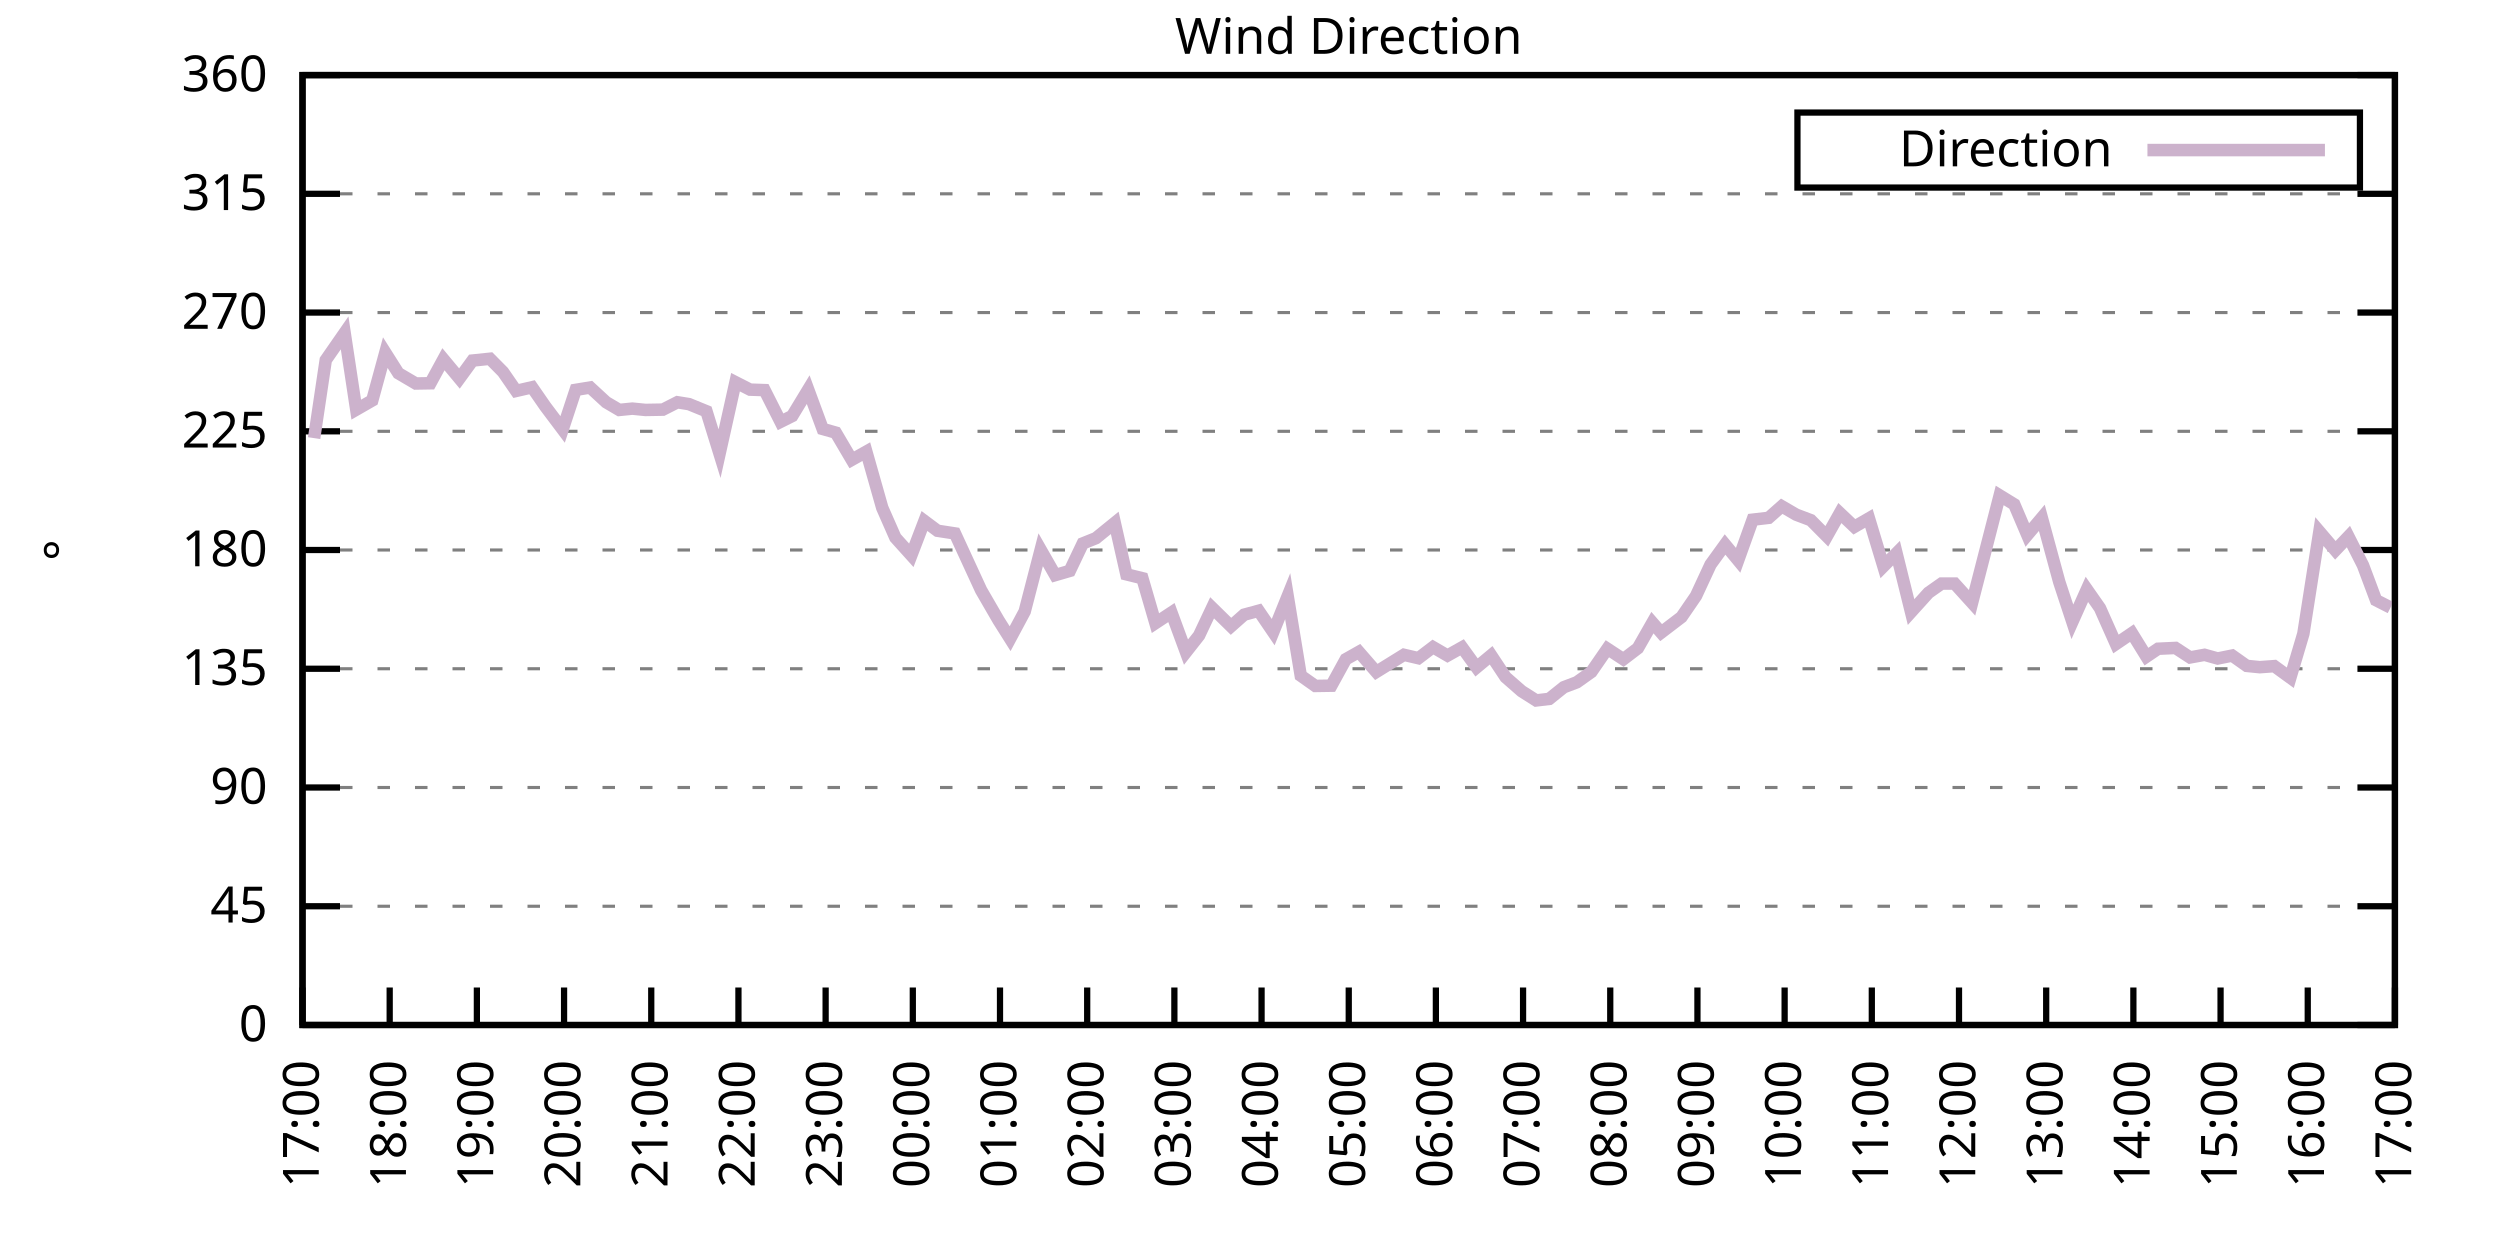
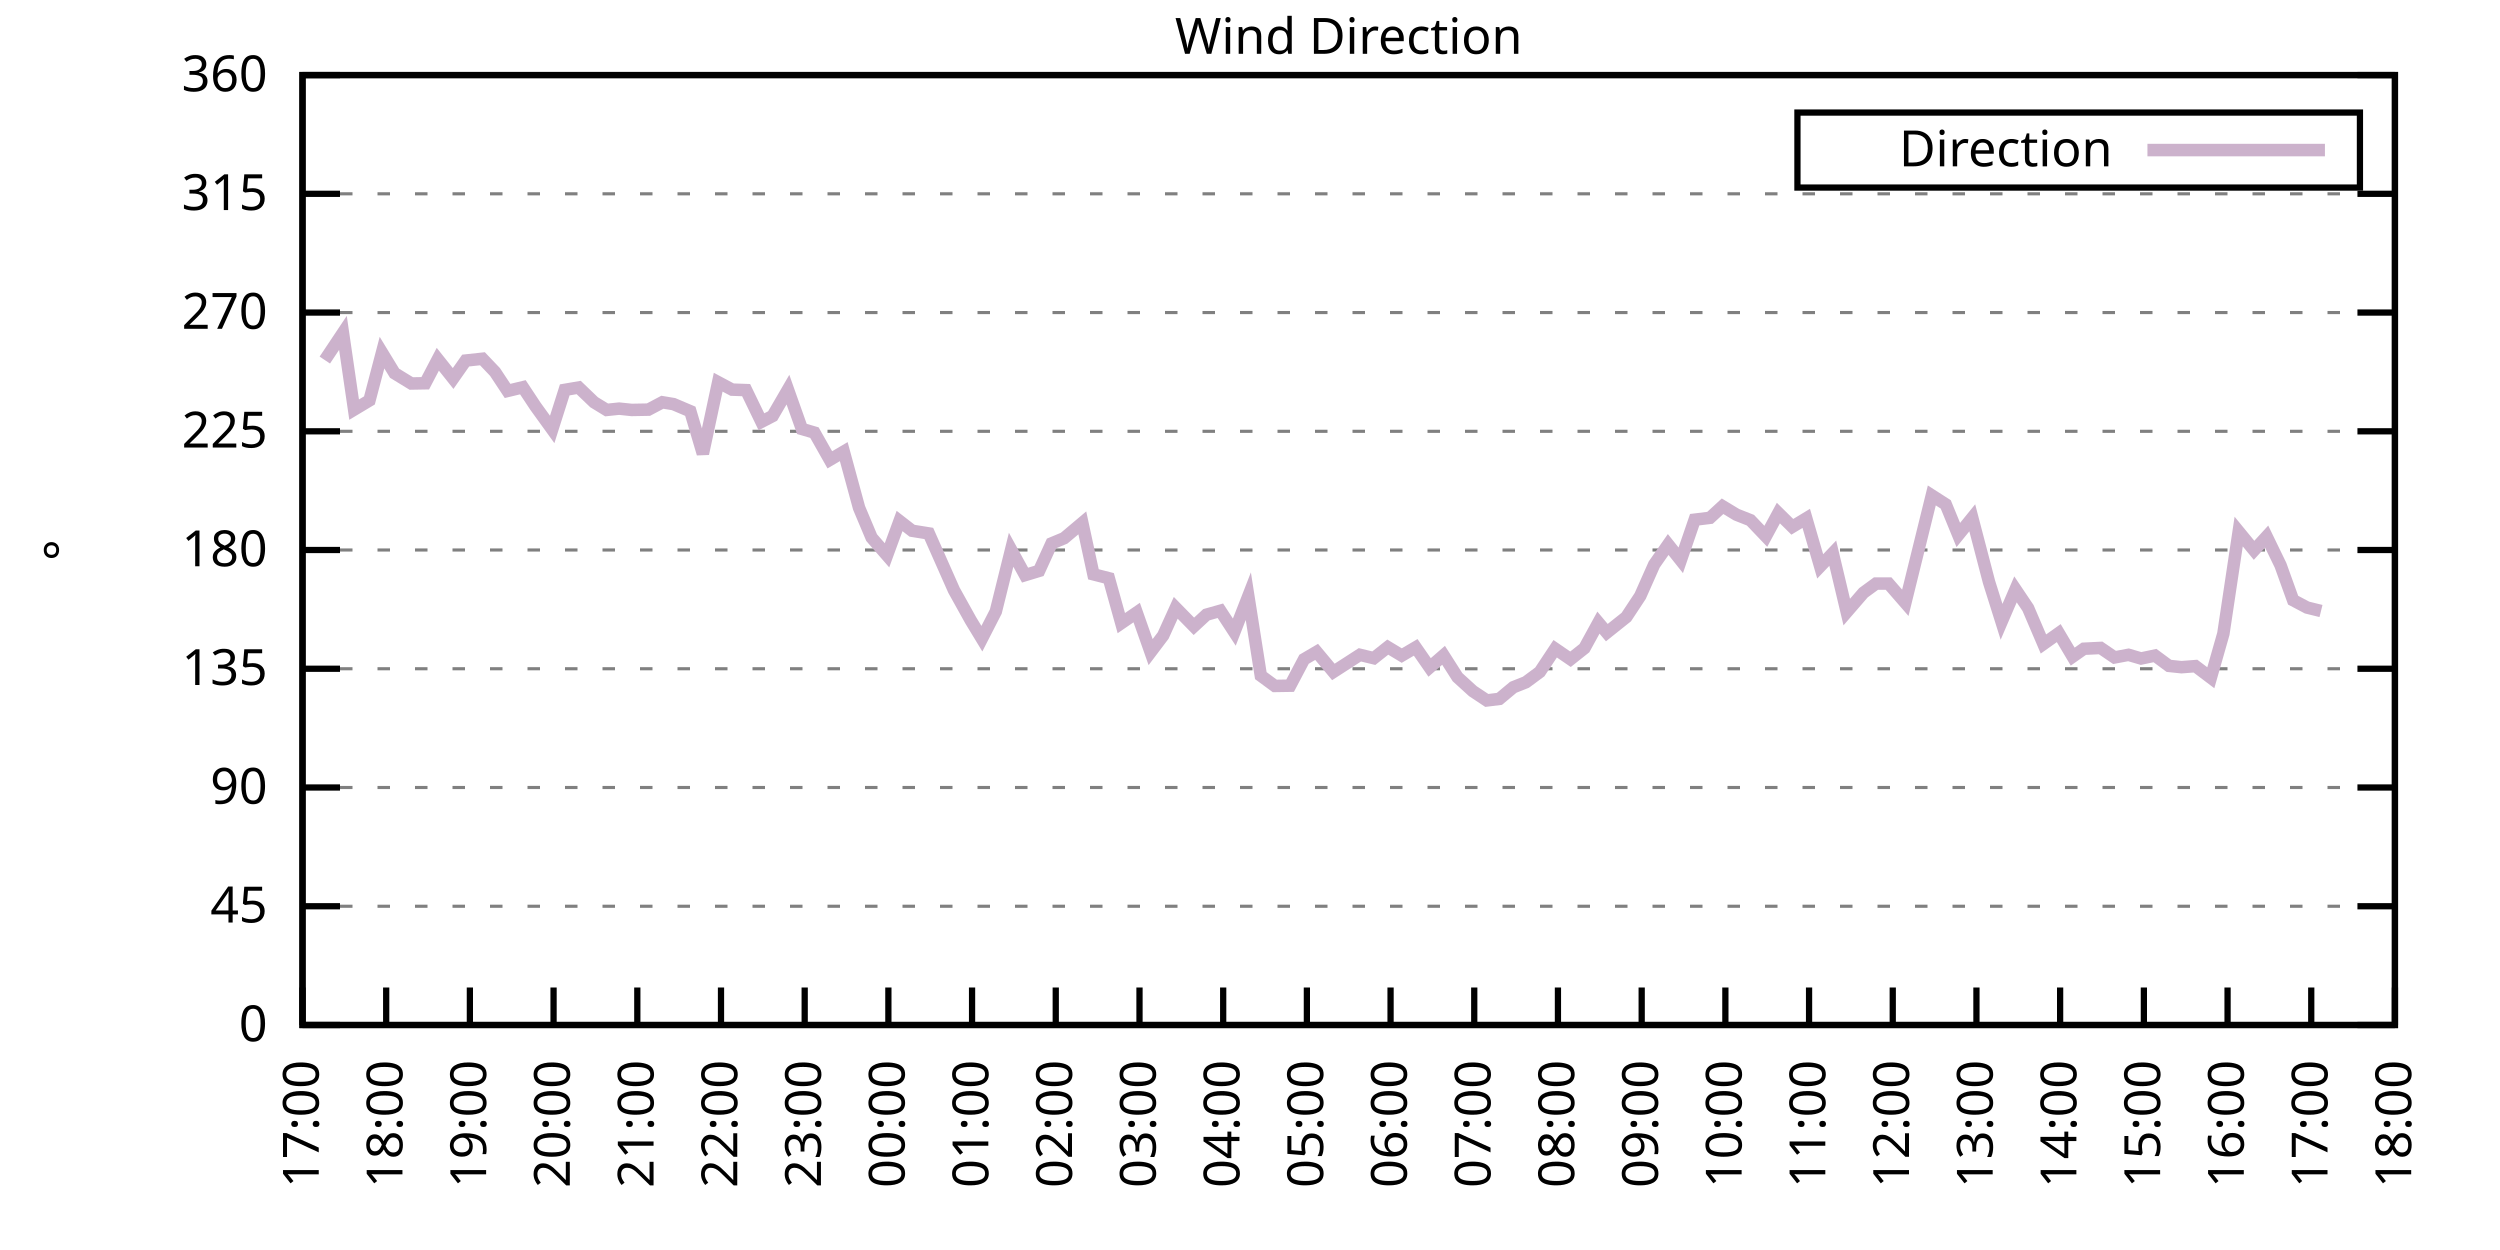
<svg xmlns="http://www.w3.org/2000/svg" xmlns:xlink="http://www.w3.org/1999/xlink" width="400" height="200" viewBox="0 0 400 200">
  <g id="gnuplot_canvas">
    <rect x="0" y="0" width="400" height="200" fill="none" />
    <defs>
      <circle id="gpDot" r="0.5" stroke-width="0.5" stroke="currentColor" />
      <path id="gpPt0" stroke-width="0.333" stroke="currentColor" d="M-1,0 h2 M0,-1 v2" />
      <path id="gpPt1" stroke-width="0.333" stroke="currentColor" d="M-1,-1 L1,1 M1,-1 L-1,1" />
      <path id="gpPt2" stroke-width="0.333" stroke="currentColor" d="M-1,0 L1,0 M0,-1 L0,1 M-1,-1 L1,1 M-1,1 L1,-1" />
      <rect id="gpPt3" stroke-width="0.333" stroke="currentColor" x="-1" y="-1" width="2" height="2" />
      <rect id="gpPt4" stroke-width="0.333" stroke="currentColor" fill="currentColor" x="-1" y="-1" width="2" height="2" />
      <circle id="gpPt5" stroke-width="0.333" stroke="currentColor" cx="0" cy="0" r="1" />
      <use xlink:href="#gpPt5" id="gpPt6" fill="currentColor" stroke="none" />
      <path id="gpPt7" stroke-width="0.333" stroke="currentColor" d="M0,-1.33 L-1.33,0.67 L1.33,0.67 z" />
      <use xlink:href="#gpPt7" id="gpPt8" fill="currentColor" stroke="none" />
      <use xlink:href="#gpPt7" id="gpPt9" stroke="currentColor" transform="rotate(180)" />
      <use xlink:href="#gpPt9" id="gpPt10" fill="currentColor" stroke="none" />
      <use xlink:href="#gpPt3" id="gpPt11" stroke="currentColor" transform="rotate(45)" />
      <use xlink:href="#gpPt11" id="gpPt12" fill="currentColor" stroke="none" />
      <path id="gpPt13" stroke-width="0.333" stroke="currentColor" d="M0,1.330 L1.265,0.411 L0.782,-1.067 L-0.782,-1.076 L-1.265,0.411 z" />
      <use xlink:href="#gpPt13" id="gpPt14" fill="currentColor" stroke="none" />
      <filter id="textbox" filterUnits="objectBoundingBox" x="0" y="0" height="1" width="1">
        <feFlood flood-color="white" flood-opacity="1" result="bgnd" />
        <feComposite in="SourceGraphic" in2="bgnd" operator="atop" />
      </filter>
      <filter id="greybox" filterUnits="objectBoundingBox" x="0" y="0" height="1" width="1">
        <feFlood flood-color="lightgrey" flood-opacity="1" result="grey" />
        <feComposite in="SourceGraphic" in2="grey" operator="atop" />
      </filter>
    </defs>
    <g fill="none" color="white" stroke="currentColor" stroke-width="1.00" stroke-linecap="butt" stroke-linejoin="miter">
</g>
    <g fill="none" color="black" stroke="currentColor" stroke-width="1.00" stroke-linecap="butt" stroke-linejoin="miter">
      <g stroke="none" shape-rendering="crispEdges">
        <polygon fill="rgb(255, 255, 255)" points="48.40,164.00 383.18,164.00 383.18,12.02 48.40,12.02 " />
      </g>
    </g>
    <g fill="none" color="black" stroke="currentColor" stroke-width="1.00" stroke-linecap="butt" stroke-linejoin="miter">
</g>
    <g fill="none" color="black" stroke="black" stroke-width="0.50" stroke-linecap="butt" stroke-linejoin="miter">
</g>
    <g fill="none" color="gray" stroke="currentColor" stroke-width="0.50" stroke-linecap="butt" stroke-linejoin="miter">
      <path stroke="gray" stroke-dasharray="2,4" class="gridline" d="M48.40,164.00 L383.19,164.00  " />
    </g>
    <g fill="none" color="gray" stroke="gray" stroke-width="1.00" stroke-linecap="butt" stroke-linejoin="miter">
</g>
    <g fill="none" color="black" stroke="currentColor" stroke-width="1.00" stroke-linecap="butt" stroke-linejoin="miter">
      <path stroke="black" d="M48.40,164.00 L54.40,164.00 M383.19,164.00 L377.19,164.00  " />
      <g transform="translate(42.80,166.60)" stroke="none" fill="black" font-family="Sans" font-size="8.00" text-anchor="end">
        <text>
          <tspan font-family="Sans"> 0</tspan>
        </text>
      </g>
    </g>
    <g fill="none" color="black" stroke="currentColor" stroke-width="1.00" stroke-linecap="butt" stroke-linejoin="miter">
</g>
    <g fill="none" color="black" stroke="black" stroke-width="0.50" stroke-linecap="butt" stroke-linejoin="miter">
</g>
    <g fill="none" color="gray" stroke="currentColor" stroke-width="0.50" stroke-linecap="butt" stroke-linejoin="miter">
      <path stroke="gray" stroke-dasharray="2,4" class="gridline" d="M48.40,145.00 L383.19,145.00  " />
    </g>
    <g fill="none" color="gray" stroke="gray" stroke-width="1.00" stroke-linecap="butt" stroke-linejoin="miter">
</g>
    <g fill="none" color="black" stroke="currentColor" stroke-width="1.00" stroke-linecap="butt" stroke-linejoin="miter">
      <path stroke="black" d="M48.40,145.00 L54.40,145.00 M383.19,145.00 L377.19,145.00  " />
      <g transform="translate(42.80,147.60)" stroke="none" fill="black" font-family="Sans" font-size="8.00" text-anchor="end">
        <text>
          <tspan font-family="Sans"> 45</tspan>
        </text>
      </g>
    </g>
    <g fill="none" color="black" stroke="currentColor" stroke-width="1.00" stroke-linecap="butt" stroke-linejoin="miter">
</g>
    <g fill="none" color="black" stroke="black" stroke-width="0.50" stroke-linecap="butt" stroke-linejoin="miter">
</g>
    <g fill="none" color="gray" stroke="currentColor" stroke-width="0.50" stroke-linecap="butt" stroke-linejoin="miter">
      <path stroke="gray" stroke-dasharray="2,4" class="gridline" d="M48.40,126.00 L383.19,126.00  " />
    </g>
    <g fill="none" color="gray" stroke="gray" stroke-width="1.00" stroke-linecap="butt" stroke-linejoin="miter">
</g>
    <g fill="none" color="black" stroke="currentColor" stroke-width="1.00" stroke-linecap="butt" stroke-linejoin="miter">
      <path stroke="black" d="M48.40,126.00 L54.40,126.00 M383.19,126.00 L377.19,126.00  " />
      <g transform="translate(42.80,128.60)" stroke="none" fill="black" font-family="Sans" font-size="8.00" text-anchor="end">
        <text>
          <tspan font-family="Sans"> 90</tspan>
        </text>
      </g>
    </g>
    <g fill="none" color="black" stroke="currentColor" stroke-width="1.00" stroke-linecap="butt" stroke-linejoin="miter">
</g>
    <g fill="none" color="black" stroke="black" stroke-width="0.50" stroke-linecap="butt" stroke-linejoin="miter">
</g>
    <g fill="none" color="gray" stroke="currentColor" stroke-width="0.50" stroke-linecap="butt" stroke-linejoin="miter">
      <path stroke="gray" stroke-dasharray="2,4" class="gridline" d="M48.40,107.00 L383.19,107.00  " />
    </g>
    <g fill="none" color="gray" stroke="gray" stroke-width="1.00" stroke-linecap="butt" stroke-linejoin="miter">
</g>
    <g fill="none" color="black" stroke="currentColor" stroke-width="1.00" stroke-linecap="butt" stroke-linejoin="miter">
      <path stroke="black" d="M48.40,107.00 L54.40,107.00 M383.19,107.00 L377.19,107.00  " />
      <g transform="translate(42.80,109.60)" stroke="none" fill="black" font-family="Sans" font-size="8.00" text-anchor="end">
        <text>
          <tspan font-family="Sans"> 135</tspan>
        </text>
      </g>
    </g>
    <g fill="none" color="black" stroke="currentColor" stroke-width="1.00" stroke-linecap="butt" stroke-linejoin="miter">
</g>
    <g fill="none" color="black" stroke="black" stroke-width="0.50" stroke-linecap="butt" stroke-linejoin="miter">
</g>
    <g fill="none" color="gray" stroke="currentColor" stroke-width="0.50" stroke-linecap="butt" stroke-linejoin="miter">
      <path stroke="gray" stroke-dasharray="2,4" class="gridline" d="M48.40,88.00 L383.19,88.00  " />
    </g>
    <g fill="none" color="gray" stroke="gray" stroke-width="1.00" stroke-linecap="butt" stroke-linejoin="miter">
</g>
    <g fill="none" color="black" stroke="currentColor" stroke-width="1.00" stroke-linecap="butt" stroke-linejoin="miter">
      <path stroke="black" d="M48.40,88.00 L54.40,88.00 M383.19,88.00 L377.19,88.00  " />
      <g transform="translate(42.80,90.60)" stroke="none" fill="black" font-family="Sans" font-size="8.00" text-anchor="end">
        <text>
          <tspan font-family="Sans"> 180</tspan>
        </text>
      </g>
    </g>
    <g fill="none" color="black" stroke="currentColor" stroke-width="1.00" stroke-linecap="butt" stroke-linejoin="miter">
</g>
    <g fill="none" color="black" stroke="black" stroke-width="0.50" stroke-linecap="butt" stroke-linejoin="miter">
</g>
    <g fill="none" color="gray" stroke="currentColor" stroke-width="0.50" stroke-linecap="butt" stroke-linejoin="miter">
      <path stroke="gray" stroke-dasharray="2,4" class="gridline" d="M48.40,69.01 L383.19,69.01  " />
    </g>
    <g fill="none" color="gray" stroke="gray" stroke-width="1.00" stroke-linecap="butt" stroke-linejoin="miter">
</g>
    <g fill="none" color="black" stroke="currentColor" stroke-width="1.00" stroke-linecap="butt" stroke-linejoin="miter">
      <path stroke="black" d="M48.40,69.01 L54.40,69.01 M383.19,69.01 L377.19,69.01  " />
      <g transform="translate(42.80,71.61)" stroke="none" fill="black" font-family="Sans" font-size="8.00" text-anchor="end">
        <text>
          <tspan font-family="Sans"> 225</tspan>
        </text>
      </g>
    </g>
    <g fill="none" color="black" stroke="currentColor" stroke-width="1.00" stroke-linecap="butt" stroke-linejoin="miter">
</g>
    <g fill="none" color="black" stroke="black" stroke-width="0.50" stroke-linecap="butt" stroke-linejoin="miter">
</g>
    <g fill="none" color="gray" stroke="currentColor" stroke-width="0.50" stroke-linecap="butt" stroke-linejoin="miter">
      <path stroke="gray" stroke-dasharray="2,4" class="gridline" d="M48.40,50.01 L383.19,50.01  " />
    </g>
    <g fill="none" color="gray" stroke="gray" stroke-width="1.00" stroke-linecap="butt" stroke-linejoin="miter">
</g>
    <g fill="none" color="black" stroke="currentColor" stroke-width="1.00" stroke-linecap="butt" stroke-linejoin="miter">
      <path stroke="black" d="M48.40,50.01 L54.40,50.01 M383.19,50.01 L377.19,50.01  " />
      <g transform="translate(42.80,52.61)" stroke="none" fill="black" font-family="Sans" font-size="8.00" text-anchor="end">
        <text>
          <tspan font-family="Sans"> 270</tspan>
        </text>
      </g>
    </g>
    <g fill="none" color="black" stroke="currentColor" stroke-width="1.00" stroke-linecap="butt" stroke-linejoin="miter">
</g>
    <g fill="none" color="black" stroke="black" stroke-width="0.50" stroke-linecap="butt" stroke-linejoin="miter">
</g>
    <g fill="none" color="gray" stroke="currentColor" stroke-width="0.50" stroke-linecap="butt" stroke-linejoin="miter">
      <path stroke="gray" stroke-dasharray="2,4" class="gridline" d="M48.40,31.01 L383.19,31.01  " />
    </g>
    <g fill="none" color="gray" stroke="gray" stroke-width="1.00" stroke-linecap="butt" stroke-linejoin="miter">
</g>
    <g fill="none" color="black" stroke="currentColor" stroke-width="1.00" stroke-linecap="butt" stroke-linejoin="miter">
      <path stroke="black" d="M48.40,31.01 L54.40,31.01 M383.19,31.01 L377.19,31.01  " />
      <g transform="translate(42.80,33.61)" stroke="none" fill="black" font-family="Sans" font-size="8.00" text-anchor="end">
        <text>
          <tspan font-family="Sans"> 315</tspan>
        </text>
      </g>
    </g>
    <g fill="none" color="black" stroke="currentColor" stroke-width="1.00" stroke-linecap="butt" stroke-linejoin="miter">
</g>
    <g fill="none" color="black" stroke="black" stroke-width="0.50" stroke-linecap="butt" stroke-linejoin="miter">
</g>
    <g fill="none" color="gray" stroke="currentColor" stroke-width="0.50" stroke-linecap="butt" stroke-linejoin="miter">
      <path stroke="gray" stroke-dasharray="2,4" class="gridline" d="M48.40,12.01 L383.19,12.01  " />
    </g>
    <g fill="none" color="gray" stroke="gray" stroke-width="1.00" stroke-linecap="butt" stroke-linejoin="miter">
</g>
    <g fill="none" color="black" stroke="currentColor" stroke-width="1.00" stroke-linecap="butt" stroke-linejoin="miter">
      <path stroke="black" d="M48.40,12.01 L54.40,12.01 M383.19,12.01 L377.19,12.01  " />
      <g transform="translate(42.80,14.61)" stroke="none" fill="black" font-family="Sans" font-size="8.00" text-anchor="end">
        <text>
          <tspan font-family="Sans"> 360</tspan>
        </text>
      </g>
    </g>
    <g fill="none" color="black" stroke="currentColor" stroke-width="1.00" stroke-linecap="butt" stroke-linejoin="miter">
      <path stroke="black" d="M48.40,164.00 L48.40,158.00  " />
      <g transform="translate(51.00,169.60) rotate(270.00)" stroke="none" fill="black" font-family="Sans" font-size="8.00" text-anchor="end">
        <text>
          <tspan font-family="Sans">17:00</tspan>
        </text>
      </g>
    </g>
    <g fill="none" color="black" stroke="currentColor" stroke-width="1.00" stroke-linecap="butt" stroke-linejoin="miter">
-       <path stroke="black" d="M62.35,164.00 L62.35,158.00  " />
-       <g transform="translate(64.95,169.60) rotate(270.00)" stroke="none" fill="black" font-family="Sans" font-size="8.00" text-anchor="end">
+       <path stroke="black" d="M61.79,164.00 L61.79,158.00  " />
+       <g transform="translate(64.39,169.60) rotate(270.00)" stroke="none" fill="black" font-family="Sans" font-size="8.00" text-anchor="end">
        <text>
          <tspan font-family="Sans">18:00</tspan>
        </text>
      </g>
    </g>
    <g fill="none" color="black" stroke="currentColor" stroke-width="1.00" stroke-linecap="butt" stroke-linejoin="miter">
-       <path stroke="black" d="M76.30,164.00 L76.30,158.00  " />
-       <g transform="translate(78.90,169.60) rotate(270.00)" stroke="none" fill="black" font-family="Sans" font-size="8.00" text-anchor="end">
+       <path stroke="black" d="M75.18,164.00 L75.18,158.00  " />
+       <g transform="translate(77.78,169.60) rotate(270.00)" stroke="none" fill="black" font-family="Sans" font-size="8.00" text-anchor="end">
        <text>
          <tspan font-family="Sans">19:00</tspan>
        </text>
      </g>
    </g>
    <g fill="none" color="black" stroke="currentColor" stroke-width="1.00" stroke-linecap="butt" stroke-linejoin="miter">
-       <path stroke="black" d="M90.25,164.00 L90.25,158.00  " />
-       <g transform="translate(92.85,169.60) rotate(270.00)" stroke="none" fill="black" font-family="Sans" font-size="8.00" text-anchor="end">
+       <path stroke="black" d="M88.57,164.00 L88.57,158.00  " />
+       <g transform="translate(91.17,169.60) rotate(270.00)" stroke="none" fill="black" font-family="Sans" font-size="8.00" text-anchor="end">
        <text>
          <tspan font-family="Sans">20:00</tspan>
        </text>
      </g>
    </g>
    <g fill="none" color="black" stroke="currentColor" stroke-width="1.00" stroke-linecap="butt" stroke-linejoin="miter">
-       <path stroke="black" d="M104.20,164.00 L104.20,158.00  " />
-       <g transform="translate(106.80,169.60) rotate(270.00)" stroke="none" fill="black" font-family="Sans" font-size="8.00" text-anchor="end">
+       <path stroke="black" d="M101.97,164.00 L101.97,158.00  " />
+       <g transform="translate(104.57,169.60) rotate(270.00)" stroke="none" fill="black" font-family="Sans" font-size="8.00" text-anchor="end">
        <text>
          <tspan font-family="Sans">21:00</tspan>
        </text>
      </g>
    </g>
    <g fill="none" color="black" stroke="currentColor" stroke-width="1.00" stroke-linecap="butt" stroke-linejoin="miter">
-       <path stroke="black" d="M118.15,164.00 L118.15,158.00  " />
-       <g transform="translate(120.75,169.60) rotate(270.00)" stroke="none" fill="black" font-family="Sans" font-size="8.00" text-anchor="end">
+       <path stroke="black" d="M115.36,164.00 L115.36,158.00  " />
+       <g transform="translate(117.96,169.60) rotate(270.00)" stroke="none" fill="black" font-family="Sans" font-size="8.00" text-anchor="end">
        <text>
          <tspan font-family="Sans">22:00</tspan>
        </text>
      </g>
    </g>
    <g fill="none" color="black" stroke="currentColor" stroke-width="1.00" stroke-linecap="butt" stroke-linejoin="miter">
-       <path stroke="black" d="M132.10,164.00 L132.10,158.00  " />
-       <g transform="translate(134.70,169.60) rotate(270.00)" stroke="none" fill="black" font-family="Sans" font-size="8.00" text-anchor="end">
+       <path stroke="black" d="M128.75,164.00 L128.75,158.00  " />
+       <g transform="translate(131.35,169.60) rotate(270.00)" stroke="none" fill="black" font-family="Sans" font-size="8.00" text-anchor="end">
        <text>
          <tspan font-family="Sans">23:00</tspan>
        </text>
      </g>
    </g>
    <g fill="none" color="black" stroke="currentColor" stroke-width="1.00" stroke-linecap="butt" stroke-linejoin="miter">
-       <path stroke="black" d="M146.05,164.00 L146.05,158.00  " />
-       <g transform="translate(148.65,169.60) rotate(270.00)" stroke="none" fill="black" font-family="Sans" font-size="8.00" text-anchor="end">
+       <path stroke="black" d="M142.14,164.00 L142.14,158.00  " />
+       <g transform="translate(144.74,169.60) rotate(270.00)" stroke="none" fill="black" font-family="Sans" font-size="8.00" text-anchor="end">
        <text>
          <tspan font-family="Sans">00:00</tspan>
        </text>
      </g>
    </g>
    <g fill="none" color="black" stroke="currentColor" stroke-width="1.00" stroke-linecap="butt" stroke-linejoin="miter">
-       <path stroke="black" d="M160.00,164.00 L160.00,158.00  " />
-       <g transform="translate(162.60,169.60) rotate(270.00)" stroke="none" fill="black" font-family="Sans" font-size="8.00" text-anchor="end">
+       <path stroke="black" d="M155.53,164.00 L155.53,158.00  " />
+       <g transform="translate(158.13,169.60) rotate(270.00)" stroke="none" fill="black" font-family="Sans" font-size="8.00" text-anchor="end">
        <text>
          <tspan font-family="Sans">01:00</tspan>
        </text>
      </g>
    </g>
    <g fill="none" color="black" stroke="currentColor" stroke-width="1.00" stroke-linecap="butt" stroke-linejoin="miter">
-       <path stroke="black" d="M173.95,164.00 L173.95,158.00  " />
-       <g transform="translate(176.55,169.60) rotate(270.00)" stroke="none" fill="black" font-family="Sans" font-size="8.00" text-anchor="end">
+       <path stroke="black" d="M168.92,164.00 L168.92,158.00  " />
+       <g transform="translate(171.52,169.60) rotate(270.00)" stroke="none" fill="black" font-family="Sans" font-size="8.00" text-anchor="end">
        <text>
          <tspan font-family="Sans">02:00</tspan>
        </text>
      </g>
    </g>
    <g fill="none" color="black" stroke="currentColor" stroke-width="1.00" stroke-linecap="butt" stroke-linejoin="miter">
-       <path stroke="black" d="M187.90,164.00 L187.90,158.00  " />
-       <g transform="translate(190.50,169.60) rotate(270.00)" stroke="none" fill="black" font-family="Sans" font-size="8.00" text-anchor="end">
+       <path stroke="black" d="M182.32,164.00 L182.32,158.00  " />
+       <g transform="translate(184.92,169.60) rotate(270.00)" stroke="none" fill="black" font-family="Sans" font-size="8.00" text-anchor="end">
        <text>
          <tspan font-family="Sans">03:00</tspan>
        </text>
      </g>
    </g>
    <g fill="none" color="black" stroke="currentColor" stroke-width="1.00" stroke-linecap="butt" stroke-linejoin="miter">
-       <path stroke="black" d="M201.85,164.00 L201.85,158.00  " />
-       <g transform="translate(204.45,169.60) rotate(270.00)" stroke="none" fill="black" font-family="Sans" font-size="8.00" text-anchor="end">
+       <path stroke="black" d="M195.71,164.00 L195.71,158.00  " />
+       <g transform="translate(198.31,169.60) rotate(270.00)" stroke="none" fill="black" font-family="Sans" font-size="8.00" text-anchor="end">
        <text>
          <tspan font-family="Sans">04:00</tspan>
        </text>
      </g>
    </g>
    <g fill="none" color="black" stroke="currentColor" stroke-width="1.00" stroke-linecap="butt" stroke-linejoin="miter">
-       <path stroke="black" d="M215.80,164.00 L215.80,158.00  " />
-       <g transform="translate(218.40,169.60) rotate(270.00)" stroke="none" fill="black" font-family="Sans" font-size="8.00" text-anchor="end">
+       <path stroke="black" d="M209.10,164.00 L209.10,158.00  " />
+       <g transform="translate(211.70,169.60) rotate(270.00)" stroke="none" fill="black" font-family="Sans" font-size="8.00" text-anchor="end">
        <text>
          <tspan font-family="Sans">05:00</tspan>
        </text>
      </g>
    </g>
    <g fill="none" color="black" stroke="currentColor" stroke-width="1.00" stroke-linecap="butt" stroke-linejoin="miter">
-       <path stroke="black" d="M229.74,164.00 L229.74,158.00  " />
-       <g transform="translate(232.34,169.60) rotate(270.00)" stroke="none" fill="black" font-family="Sans" font-size="8.00" text-anchor="end">
+       <path stroke="black" d="M222.49,164.00 L222.49,158.00  " />
+       <g transform="translate(225.09,169.60) rotate(270.00)" stroke="none" fill="black" font-family="Sans" font-size="8.00" text-anchor="end">
        <text>
          <tspan font-family="Sans">06:00</tspan>
        </text>
      </g>
    </g>
    <g fill="none" color="black" stroke="currentColor" stroke-width="1.00" stroke-linecap="butt" stroke-linejoin="miter">
-       <path stroke="black" d="M243.69,164.00 L243.69,158.00  " />
-       <g transform="translate(246.29,169.60) rotate(270.00)" stroke="none" fill="black" font-family="Sans" font-size="8.00" text-anchor="end">
+       <path stroke="black" d="M235.88,164.00 L235.88,158.00  " />
+       <g transform="translate(238.48,169.60) rotate(270.00)" stroke="none" fill="black" font-family="Sans" font-size="8.00" text-anchor="end">
        <text>
          <tspan font-family="Sans">07:00</tspan>
        </text>
      </g>
    </g>
    <g fill="none" color="black" stroke="currentColor" stroke-width="1.00" stroke-linecap="butt" stroke-linejoin="miter">
-       <path stroke="black" d="M257.64,164.00 L257.64,158.00  " />
-       <g transform="translate(260.24,169.60) rotate(270.00)" stroke="none" fill="black" font-family="Sans" font-size="8.00" text-anchor="end">
+       <path stroke="black" d="M249.27,164.00 L249.27,158.00  " />
+       <g transform="translate(251.87,169.60) rotate(270.00)" stroke="none" fill="black" font-family="Sans" font-size="8.00" text-anchor="end">
        <text>
          <tspan font-family="Sans">08:00</tspan>
        </text>
      </g>
    </g>
    <g fill="none" color="black" stroke="currentColor" stroke-width="1.00" stroke-linecap="butt" stroke-linejoin="miter">
-       <path stroke="black" d="M271.59,164.00 L271.59,158.00  " />
-       <g transform="translate(274.19,169.60) rotate(270.00)" stroke="none" fill="black" font-family="Sans" font-size="8.00" text-anchor="end">
+       <path stroke="black" d="M262.67,164.00 L262.67,158.00  " />
+       <g transform="translate(265.27,169.60) rotate(270.00)" stroke="none" fill="black" font-family="Sans" font-size="8.00" text-anchor="end">
        <text>
          <tspan font-family="Sans">09:00</tspan>
        </text>
      </g>
    </g>
    <g fill="none" color="black" stroke="currentColor" stroke-width="1.00" stroke-linecap="butt" stroke-linejoin="miter">
-       <path stroke="black" d="M285.54,164.00 L285.54,158.00  " />
-       <g transform="translate(288.14,169.60) rotate(270.00)" stroke="none" fill="black" font-family="Sans" font-size="8.00" text-anchor="end">
+       <path stroke="black" d="M276.06,164.00 L276.06,158.00  " />
+       <g transform="translate(278.66,169.60) rotate(270.00)" stroke="none" fill="black" font-family="Sans" font-size="8.00" text-anchor="end">
        <text>
          <tspan font-family="Sans">10:00</tspan>
        </text>
      </g>
    </g>
    <g fill="none" color="black" stroke="currentColor" stroke-width="1.00" stroke-linecap="butt" stroke-linejoin="miter">
-       <path stroke="black" d="M299.49,164.00 L299.49,158.00  " />
-       <g transform="translate(302.09,169.60) rotate(270.00)" stroke="none" fill="black" font-family="Sans" font-size="8.00" text-anchor="end">
+       <path stroke="black" d="M289.45,164.00 L289.45,158.00  " />
+       <g transform="translate(292.05,169.60) rotate(270.00)" stroke="none" fill="black" font-family="Sans" font-size="8.00" text-anchor="end">
        <text>
          <tspan font-family="Sans">11:00</tspan>
        </text>
      </g>
    </g>
    <g fill="none" color="black" stroke="currentColor" stroke-width="1.00" stroke-linecap="butt" stroke-linejoin="miter">
-       <path stroke="black" d="M313.44,164.00 L313.44,158.00  " />
-       <g transform="translate(316.04,169.60) rotate(270.00)" stroke="none" fill="black" font-family="Sans" font-size="8.00" text-anchor="end">
+       <path stroke="black" d="M302.84,164.00 L302.84,158.00  " />
+       <g transform="translate(305.44,169.60) rotate(270.00)" stroke="none" fill="black" font-family="Sans" font-size="8.00" text-anchor="end">
        <text>
          <tspan font-family="Sans">12:00</tspan>
        </text>
      </g>
    </g>
    <g fill="none" color="black" stroke="currentColor" stroke-width="1.00" stroke-linecap="butt" stroke-linejoin="miter">
-       <path stroke="black" d="M327.39,164.00 L327.39,158.00  " />
-       <g transform="translate(329.99,169.60) rotate(270.00)" stroke="none" fill="black" font-family="Sans" font-size="8.00" text-anchor="end">
+       <path stroke="black" d="M316.23,164.00 L316.23,158.00  " />
+       <g transform="translate(318.83,169.60) rotate(270.00)" stroke="none" fill="black" font-family="Sans" font-size="8.00" text-anchor="end">
        <text>
          <tspan font-family="Sans">13:00</tspan>
        </text>
      </g>
    </g>
    <g fill="none" color="black" stroke="currentColor" stroke-width="1.00" stroke-linecap="butt" stroke-linejoin="miter">
-       <path stroke="black" d="M341.34,164.00 L341.34,158.00  " />
-       <g transform="translate(343.94,169.60) rotate(270.00)" stroke="none" fill="black" font-family="Sans" font-size="8.00" text-anchor="end">
+       <path stroke="black" d="M329.62,164.00 L329.62,158.00  " />
+       <g transform="translate(332.22,169.60) rotate(270.00)" stroke="none" fill="black" font-family="Sans" font-size="8.00" text-anchor="end">
        <text>
          <tspan font-family="Sans">14:00</tspan>
        </text>
      </g>
    </g>
    <g fill="none" color="black" stroke="currentColor" stroke-width="1.00" stroke-linecap="butt" stroke-linejoin="miter">
-       <path stroke="black" d="M355.29,164.00 L355.29,158.00  " />
-       <g transform="translate(357.89,169.60) rotate(270.00)" stroke="none" fill="black" font-family="Sans" font-size="8.00" text-anchor="end">
+       <path stroke="black" d="M343.02,164.00 L343.02,158.00  " />
+       <g transform="translate(345.62,169.60) rotate(270.00)" stroke="none" fill="black" font-family="Sans" font-size="8.00" text-anchor="end">
        <text>
          <tspan font-family="Sans">15:00</tspan>
        </text>
      </g>
    </g>
    <g fill="none" color="black" stroke="currentColor" stroke-width="1.00" stroke-linecap="butt" stroke-linejoin="miter">
-       <path stroke="black" d="M369.24,164.00 L369.24,158.00  " />
-       <g transform="translate(371.84,169.60) rotate(270.00)" stroke="none" fill="black" font-family="Sans" font-size="8.00" text-anchor="end">
+       <path stroke="black" d="M356.41,164.00 L356.41,158.00  " />
+       <g transform="translate(359.01,169.60) rotate(270.00)" stroke="none" fill="black" font-family="Sans" font-size="8.00" text-anchor="end">
        <text>
          <tspan font-family="Sans">16:00</tspan>
+         </text>
+       </g>
+     </g>
+     <g fill="none" color="black" stroke="currentColor" stroke-width="1.00" stroke-linecap="butt" stroke-linejoin="miter">
+       <path stroke="black" d="M369.80,164.00 L369.80,158.00  " />
+       <g transform="translate(372.40,169.60) rotate(270.00)" stroke="none" fill="black" font-family="Sans" font-size="8.00" text-anchor="end">
+         <text>
+           <tspan font-family="Sans">17:00</tspan>
        </text>
      </g>
    </g>
    <g fill="none" color="black" stroke="currentColor" stroke-width="1.00" stroke-linecap="butt" stroke-linejoin="miter">
      <path stroke="black" d="M383.19,164.00 L383.19,158.00  " />
      <g transform="translate(385.79,169.60) rotate(270.00)" stroke="none" fill="black" font-family="Sans" font-size="8.00" text-anchor="end">
        <text>
-           <tspan font-family="Sans">17:00</tspan>
+           <tspan font-family="Sans">18:00</tspan>
        </text>
      </g>
    </g>
    <g fill="none" color="black" stroke="currentColor" stroke-width="1.00" stroke-linecap="butt" stroke-linejoin="miter">
</g>
    <g fill="none" color="black" stroke="currentColor" stroke-width="1.00" stroke-linecap="butt" stroke-linejoin="miter">
      <path stroke="black" d="M48.40,12.01 L48.40,164.00 L383.19,164.00 L383.19,12.01 L48.40,12.01 Z  " />
    </g>
    <g fill="none" color="black" stroke="currentColor" stroke-width="1.00" stroke-linecap="butt" stroke-linejoin="miter">
</g>
    <g fill="none" color="black" stroke="currentColor" stroke-width="1.00" stroke-linecap="butt" stroke-linejoin="miter">
      <path stroke="black" d="M287.59,30.01 L287.59,18.01 L377.59,18.01 L377.59,30.01 L287.59,30.01 Z  " />
    </g>
    <g id="Wind_direction_plot_1">
      <g fill="none" color="white" stroke="black" stroke-width="2.00" stroke-linecap="butt" stroke-linejoin="miter">
</g>
      <g fill="none" color="black" stroke="currentColor" stroke-width="2.00" stroke-linecap="butt" stroke-linejoin="miter">
        <g transform="translate(337.99,26.61)" stroke="none" fill="black" font-family="Sans" font-size="8.00" text-anchor="end">
          <text>
            <tspan font-family="Sans">Direction</tspan>
          </text>
        </g>
      </g>
      <g fill="none" color="black" stroke="currentColor" stroke-width="2.00" stroke-linecap="butt" stroke-linejoin="miter">
-         <path stroke="rgb(204, 178, 204)" d="M343.59,24.01 L371.99,24.01 M50.26,70.10 L52.12,57.61 L55.14,53.26 L57.00,65.54 L59.56,64.07 L61.65,56.42   L63.74,59.72 L66.53,61.36 L68.86,61.32 L70.95,57.48 L73.51,60.56 L75.60,57.69 L78.39,57.40 L80.48,59.51   L82.58,62.55 L85.13,61.96 L87.23,65.00 L90.02,68.71 L92.11,62.38 L94.43,62.00 L96.99,64.36 L99.08,65.59   L101.18,65.38 L103.27,65.59 L106.06,65.54 L108.38,64.36 L110.24,64.66 L113.03,65.80 L115.13,72.59 L117.68,61.15   L120.01,62.34 L122.33,62.42 L124.89,67.49 L126.75,66.56 L129.31,62.34 L131.63,68.63 L133.72,69.22 L136.28,73.57   L138.61,72.26 L141.16,81.25 L143.26,86.02 L145.81,88.85 L147.91,83.36 L150.00,84.92 L152.79,85.35 L156.97,94.42   L159.76,99.24 L161.62,102.19 L163.95,97.84 L166.51,87.96 L168.83,92.02 L171.16,91.34 L173.25,86.95 L175.34,86.11   L178.36,83.66 L180.22,91.89 L182.78,92.52 L184.87,99.70 L187.43,98.01 L189.76,104.34 L191.85,101.68 L193.94,97.25   L196.96,100.21 L199.06,98.35 L201.38,97.72 L203.71,101.14 L206.03,95.39 L208.12,108.10 L210.45,109.75 L213.01,109.71   L215.33,105.48 L217.42,104.30 L220.21,107.51 L224.63,104.77 L226.95,105.31 L229.28,103.54 L231.60,104.89 L233.93,103.58   L236.25,106.79 L238.58,104.85 L240.90,108.35 L243.46,110.59 L245.79,112.07 L247.88,111.82 L250.20,109.96 L252.30,109.16   L254.62,107.51 L257.18,103.80 L259.74,105.48 L262.06,103.71 L264.39,99.62 L265.78,101.22 L269.04,98.73 L271.36,95.35   L273.69,90.33 L276.01,87.12 L278.10,89.65 L280.43,83.15 L282.99,82.85 L285.08,81.00 L287.40,82.35 L289.73,83.23   L292.29,85.81 L294.38,82.09 L296.70,84.29 L299.03,82.94 L301.35,90.62 L303.44,88.51 L305.77,97.93 L308.56,94.84   L310.65,93.37 L312.74,93.37 L315.53,96.45 L319.95,79.27 L322.28,80.70 L324.37,85.60 L326.69,82.85 L329.48,93.11   L331.58,99.49 L333.90,94.30 L335.99,97.29 L338.55,103.04 L341.11,101.30 L343.43,105.06 L345.29,103.80 L348.08,103.67   L350.41,105.19 L352.73,104.77 L354.83,105.36 L357.15,104.89 L359.48,106.54 L361.57,106.75 L363.89,106.58 L366.45,108.44   L368.54,101.39 L371.10,85.05 L373.66,88.05 L375.75,85.85 L378.08,90.45 L380.17,96.03 L382.49,97.21  " />
+         <path stroke="rgb(204, 178, 204)" d="M343.59,24.01 L371.99,24.01 M51.97,57.61 L54.87,53.26 L56.66,65.54 L59.11,64.07 L61.12,56.42 L63.13,59.72   L65.81,61.36 L68.04,61.32 L70.05,57.48 L72.50,60.56 L74.51,57.69 L77.19,57.40 L79.20,59.51 L81.21,62.55   L83.66,61.96 L85.67,65.00 L88.35,68.71 L90.36,62.38 L92.59,62.00 L95.05,64.36 L97.06,65.59 L99.06,65.38   L101.07,65.59 L103.75,65.54 L105.98,64.36 L107.77,64.66 L110.45,65.80 L112.46,72.59 L114.91,61.15 L117.14,62.34   L119.38,62.42 L121.83,67.49 L123.62,66.56 L126.07,62.34 L128.30,68.63 L130.31,69.22 L132.77,73.57 L135.00,72.26   L137.45,81.25 L139.46,86.02 L141.92,88.85 L143.93,83.36 L145.94,84.92 L148.61,85.35 L152.63,94.42 L155.31,99.24   L157.10,102.19 L159.33,97.84 L161.78,87.96 L164.01,92.02 L166.25,91.34 L168.25,86.95 L170.26,86.11 L173.17,83.66   L174.95,91.89 L177.41,92.52 L179.41,99.70 L181.87,98.01 L184.10,104.34 L186.11,101.68 L188.12,97.25 L191.02,100.21   L193.03,98.35 L195.26,97.72 L197.49,101.14 L199.73,95.39 L201.73,108.10 L203.97,109.75 L206.42,109.71 L208.65,105.48   L210.66,104.30 L213.34,107.51 L217.58,104.77 L219.81,105.31 L222.04,103.54 L224.28,104.89 L226.51,103.58 L228.74,106.79   L230.97,104.85 L233.20,108.35 L235.66,110.59 L237.89,112.07 L239.90,111.82 L242.13,109.96 L244.14,109.16 L246.37,107.51   L248.83,103.80 L251.28,105.48 L253.51,103.71 L255.75,99.62 L257.09,101.22 L260.21,98.73 L262.44,95.35 L264.67,90.33   L266.91,87.12 L268.92,89.65 L271.15,83.15 L273.60,82.85 L275.61,81.00 L277.84,82.35 L280.07,83.23 L282.53,85.81   L284.54,82.09 L286.77,84.29 L289.00,82.94 L291.23,90.62 L293.24,88.51 L295.48,97.93 L298.15,94.84 L300.16,93.37   L302.17,93.37 L304.85,96.45 L309.09,79.27 L311.32,80.70 L313.33,85.60 L315.56,82.85 L318.24,93.11 L320.25,99.49   L322.48,94.30 L324.49,97.29 L326.95,103.04 L329.40,101.30 L331.63,105.06 L333.42,103.80 L336.10,103.67 L338.33,105.19   L340.56,104.77 L342.57,105.36 L344.80,104.89 L347.03,106.54 L349.04,106.75 L351.27,106.58 L353.73,108.44 L355.74,101.39   L358.19,85.05 L360.65,88.05 L362.66,85.85 L364.89,90.45 L366.90,96.03 L369.13,97.21 L371.36,97.76  " />
      </g>
    </g>
    <g fill="none" color="black" stroke="currentColor" stroke-width="2.00" stroke-linecap="butt" stroke-linejoin="miter">
</g>
    <g fill="none" color="black" stroke="black" stroke-width="1.00" stroke-linecap="butt" stroke-linejoin="miter">
</g>
    <g fill="none" color="black" stroke="currentColor" stroke-width="1.00" stroke-linecap="butt" stroke-linejoin="miter">
      <path stroke="black" d="M48.40,12.01 L48.40,164.00 L383.19,164.00 L383.19,12.01 L48.40,12.01 Z  " />
      <g transform="translate(12.80,88.01) rotate(270.00)" stroke="none" fill="black" font-family="Sans" font-size="8.00" text-anchor="middle">
        <text>
          <tspan font-family="Sans">°</tspan>
        </text>
      </g>
    </g>
    <g fill="none" color="black" stroke="currentColor" stroke-width="1.00" stroke-linecap="butt" stroke-linejoin="miter">
</g>
    <g fill="none" color="black" stroke="currentColor" stroke-width="1.00" stroke-linecap="butt" stroke-linejoin="miter">
      <g transform="translate(215.79,8.61)" stroke="none" fill="black" font-family="Sans" font-size="8.00" text-anchor="middle">
        <text>
          <tspan font-family="Sans">Wind Direction</tspan>
        </text>
      </g>
    </g>
    <g fill="none" color="black" stroke="currentColor" stroke-width="1.00" stroke-linecap="butt" stroke-linejoin="miter">
</g>
  </g>
</svg>
